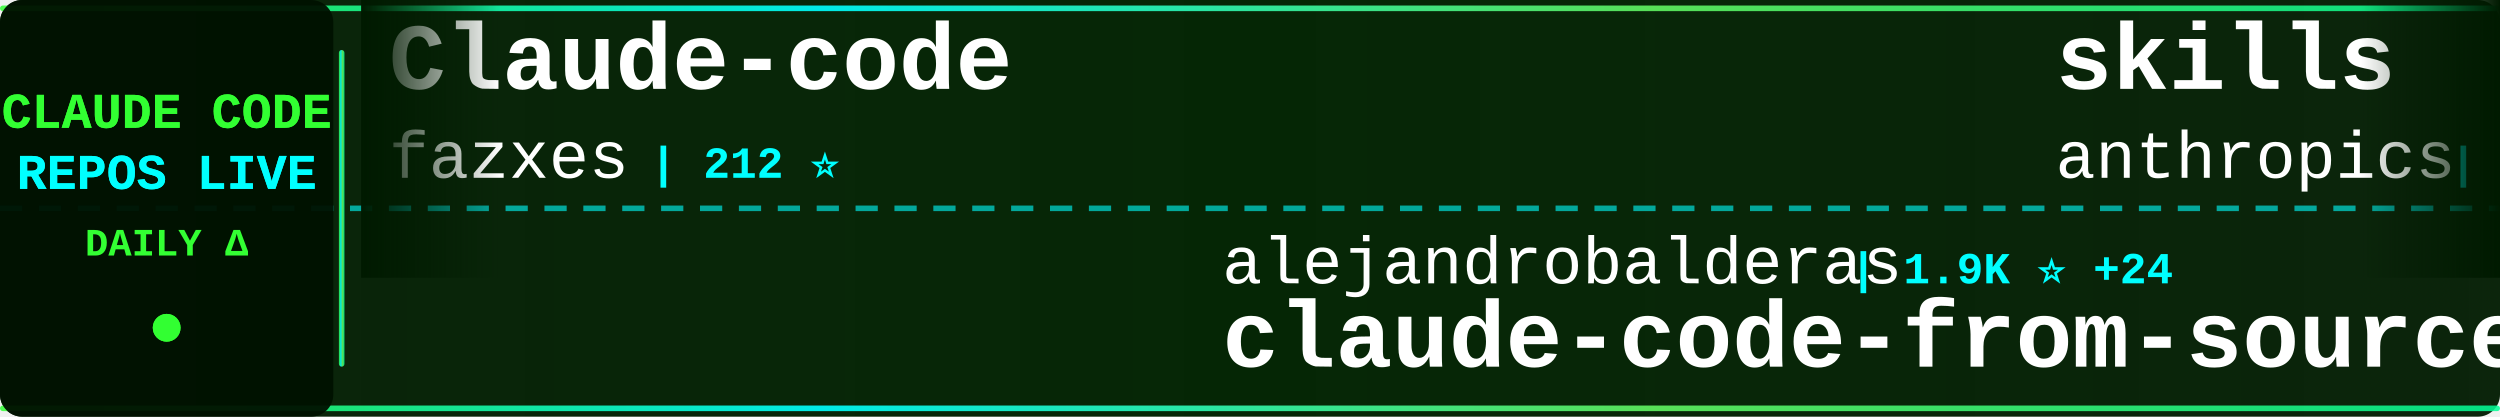
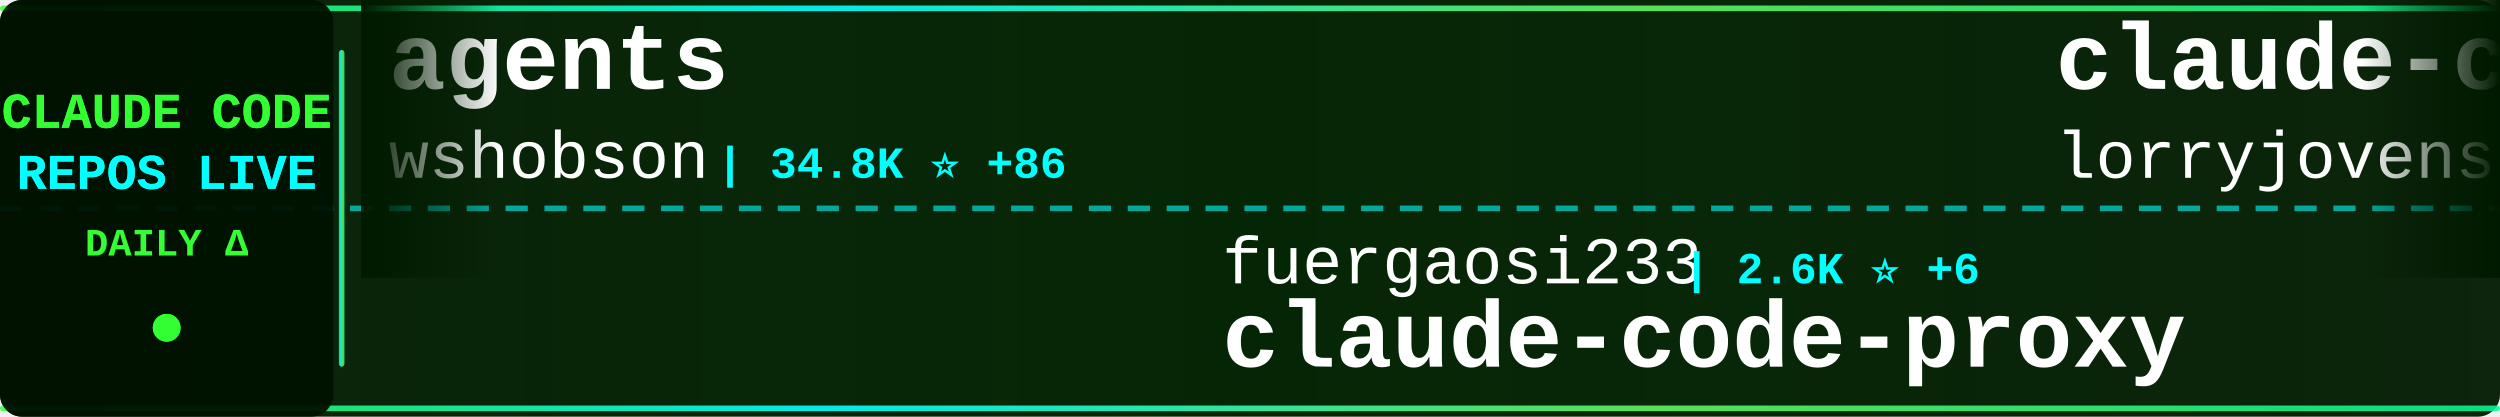
<svg xmlns="http://www.w3.org/2000/svg" width="900" height="150">
  <defs>
    <linearGradient id="tickerBg" x1="0%" y1="0%" x2="100%" y2="0%">
      <stop offset="0%" style="stop-color:#001a00;stop-opacity:0.95" />
      <stop offset="50%" style="stop-color:#002200;stop-opacity:0.98" />
      <stop offset="100%" style="stop-color:#001a00;stop-opacity:0.95" />
    </linearGradient>
    <linearGradient id="borderGrad" x1="0%" y1="0%" x2="100%" y2="0%">
      <stop offset="0%" style="stop-color:#33ff33;stop-opacity:0.85">
        <animate attributeName="stop-opacity" values="0.85;1;0.85" dur="2s" repeatCount="indefinite" />
      </stop>
      <stop offset="33%" style="stop-color:#00ffff;stop-opacity:0.9">
        <animate attributeName="stop-opacity" values="0.9;1;0.9" dur="2.2s" repeatCount="indefinite" />
      </stop>
      <stop offset="66%" style="stop-color:#66ff66;stop-opacity:0.85">
        <animate attributeName="stop-opacity" values="0.85;1;0.85" dur="1.8s" repeatCount="indefinite" />
      </stop>
      <stop offset="100%" style="stop-color:#00ff99;stop-opacity:0.85">
        <animate attributeName="stop-opacity" values="0.85;1;0.85" dur="2s" repeatCount="indefinite" />
      </stop>
    </linearGradient>
    <filter id="textGlow">
      <feGaussianBlur stdDeviation="0.1" result="coloredBlur" />
      <feMerge>
        <feMergeNode in="coloredBlur" />
        <feMergeNode in="SourceGraphic" />
      </feMerge>
    </filter>
    <filter id="metricGlow">
      <feGaussianBlur stdDeviation="0.2" result="coloredBlur" />
      <feMerge>
        <feMergeNode in="coloredBlur" />
        <feMergeNode in="SourceGraphic" />
      </feMerge>
    </filter>
    <linearGradient id="leftFade" x1="0%" y1="0%" x2="100%" y2="0%">
      <stop offset="0%" style="stop-color:#001a00;stop-opacity:1" />
      <stop offset="100%" style="stop-color:#001a00;stop-opacity:0" />
    </linearGradient>
    <linearGradient id="rightFade" x1="0%" y1="0%" x2="100%" y2="0%">
      <stop offset="0%" style="stop-color:#001a00;stop-opacity:0" />
      <stop offset="100%" style="stop-color:#001a00;stop-opacity:1" />
    </linearGradient>
  </defs>
  <rect width="900" height="150" fill="url(#tickerBg)" rx="8" />
  <rect x="0" y="2" width="900" height="2" fill="url(#borderGrad)" rx="1" />
  <rect x="0" y="146" width="900" height="2" fill="url(#borderGrad)" rx="1" />
  <line x1="0" y1="75" x2="900" y2="75" stroke="#00ffff" stroke-width="2" stroke-dasharray="8 6" opacity="0.6" />
  <rect x="0" y="0" width="120" height="150" fill="#001100" opacity="0.95" rx="8" />
  <text x="60" y="46" font-family="'Courier New', monospace" font-size="18" font-weight="bold" fill="#33ff33" text-anchor="middle" filter="url(#textGlow)">
    CLAUDE CODE
  </text>
  <text x="60" y="68" font-family="'Courier New', monospace" font-size="18" font-weight="bold" fill="#00ffff" text-anchor="middle" filter="url(#textGlow)">
    REPOS LIVE
  </text>
  <text x="60" y="92" font-family="'Courier New', monospace" font-size="14" font-weight="bold" fill="#33ff33" text-anchor="middle">
    DAILY Δ
  </text>
  <circle cx="60" cy="118" r="5" fill="#33ff33" filter="url(#metricGlow)">
    <animate attributeName="r" values="4;6;4" dur="1.5s" repeatCount="indefinite" />
    <animate attributeName="opacity" values="0.6;1;0.6" dur="1.5s" repeatCount="indefinite" />
  </circle>
  <rect x="122" y="18" width="2" height="114" fill="url(#borderGrad)" rx="1" />
  <clipPath id="tickerClip">
    <rect x="130" y="0" width="770" height="150" />
  </clipPath>
  <g clip-path="url(#tickerClip)">
    <g id="tickerItems">
      <animateTransform attributeName="transform" attributeType="XML" type="translate" from="0 0" to="-3000 0" dur="54s" repeatCount="indefinite" />
      <g transform="translate(0, 0)">
-         <text x="140" y="32" font-family="'Courier New', monospace" font-size="34" font-weight="bold" fill="#ffffff">Claude-code</text>
-         <text x="140" y="64" font-family="'Courier New', monospace" font-size="24" font-weight="normal" fill="#ffffff" opacity="1.0">fazxes</text>
-         <text x="234" y="64" font-family="'Courier New', monospace" font-size="16" font-weight="bold" fill="#00ffff"> | 212 ⭐</text>
+         <text x="140" y="32" font-family="'Courier New', monospace" font-size="34" font-weight="bold" fill="#ffffff">agents</text>
+         <text x="140" y="64" font-family="'Courier New', monospace" font-size="24" font-weight="normal" fill="#ffffff" opacity="1.0">wshobson</text>
+         <text x="258" y="64" font-family="'Courier New', monospace" font-size="16" font-weight="bold" fill="#00ffff"> | 34.8K ⭐ +86</text>
      </g>
      <g transform="translate(300, 0)">
-         <text x="140" y="102" font-family="'Courier New', monospace" font-size="24" font-weight="normal" fill="#ffffff" opacity="1.0">alejandrobalderas</text>
-         <text x="366" y="102" font-family="'Courier New', monospace" font-size="16" font-weight="bold" fill="#00ffff"> | 1.9K ⭐ +24</text>
-         <text x="140" y="132" font-family="'Courier New', monospace" font-size="34" font-weight="bold" fill="#ffffff">claude-code-from-source</text>
-       </g>
-       <g transform="translate(600, 0)">
-         <text x="140" y="32" font-family="'Courier New', monospace" font-size="34" font-weight="bold" fill="#ffffff">skills</text>
-         <text x="140" y="64" font-family="'Courier New', monospace" font-size="24" font-weight="normal" fill="#ffffff" opacity="1.0">anthropics</text>
-         <text x="282" y="64" font-family="'Courier New', monospace" font-size="16" font-weight="bold" fill="#00ffff"> | 128.3K ⭐ +455</text>
-       </g>
-       <g transform="translate(900, 0)">
-         <text x="140" y="102" font-family="'Courier New', monospace" font-size="24" font-weight="normal" fill="#ffffff" opacity="1.0">lst97</text>
-         <text x="222" y="102" font-family="'Courier New', monospace" font-size="16" font-weight="bold" fill="#00ffff"> | 1.6K ⭐ +2</text>
-         <text x="140" y="132" font-family="'Courier New', monospace" font-size="34" font-weight="bold" fill="#ffffff">claude-code-sub-agents</text>
-       </g>
-       <g transform="translate(1200, 0)">
-         <text x="140" y="32" font-family="'Courier New', monospace" font-size="34" font-weight="bold" fill="#ffffff">claude-code-hub</text>
-         <text x="140" y="64" font-family="'Courier New', monospace" font-size="24" font-weight="normal" fill="#ffffff" opacity="1.0">ding113</text>
-         <text x="246" y="64" font-family="'Courier New', monospace" font-size="16" font-weight="bold" fill="#00ffff"> | 2.7K ⭐ +3</text>
-       </g>
-       <g transform="translate(1500, 0)">
-         <text x="140" y="102" font-family="'Courier New', monospace" font-size="24" font-weight="normal" fill="#ffffff" opacity="1.0">wshobson</text>
-         <text x="258" y="102" font-family="'Courier New', monospace" font-size="16" font-weight="bold" fill="#00ffff"> | 34.8K ⭐ +77</text>
-         <text x="140" y="132" font-family="'Courier New', monospace" font-size="34" font-weight="bold" fill="#ffffff">agents</text>
-       </g>
-       <g transform="translate(1800, 0)">
-         <text x="140" y="32" font-family="'Courier New', monospace" font-size="34" font-weight="bold" fill="#ffffff">claude-code-local</text>
-         <text x="140" y="64" font-family="'Courier New', monospace" font-size="24" font-weight="normal" fill="#ffffff" opacity="1.0">nicedreamzapp</text>
-         <text x="318" y="64" font-family="'Courier New', monospace" font-size="16" font-weight="bold" fill="#00ffff"> | 2.5K ⭐ +17</text>
-       </g>
-       <g transform="translate(2100, 0)">
-         <text x="140" y="102" font-family="'Courier New', monospace" font-size="24" font-weight="normal" fill="#ffffff" opacity="1.0">musistudio</text>
-         <text x="282" y="102" font-family="'Courier New', monospace" font-size="16" font-weight="bold" fill="#00ffff"> | 33.4K ⭐ +40</text>
-         <text x="140" y="132" font-family="'Courier New', monospace" font-size="34" font-weight="bold" fill="#ffffff">claude-code-router</text>
-       </g>
-       <g transform="translate(2400, 0)">
-         <text x="140" y="32" font-family="'Courier New', monospace" font-size="34" font-weight="bold" fill="#ffffff">claude-code-showcase</text>
-         <text x="140" y="64" font-family="'Courier New', monospace" font-size="24" font-weight="normal" fill="#ffffff" opacity="1.0">ChrisWiles</text>
-         <text x="282" y="64" font-family="'Courier New', monospace" font-size="16" font-weight="bold" fill="#00ffff"> | 5.9K ⭐ +2</text>
-       </g>
-       <g transform="translate(2700, 0)">
        <text x="140" y="102" font-family="'Courier New', monospace" font-size="24" font-weight="normal" fill="#ffffff" opacity="1.0">fuergaosi233</text>
        <text x="306" y="102" font-family="'Courier New', monospace" font-size="16" font-weight="bold" fill="#00ffff"> | 2.6K ⭐ +6</text>
        <text x="140" y="132" font-family="'Courier New', monospace" font-size="34" font-weight="bold" fill="#ffffff">claude-code-proxy</text>
      </g>
+       <g transform="translate(600, 0)">
+         <text x="140" y="32" font-family="'Courier New', monospace" font-size="34" font-weight="bold" fill="#ffffff">claude-code-rust</text>
+         <text x="140" y="64" font-family="'Courier New', monospace" font-size="24" font-weight="normal" fill="#ffffff" opacity="1.0">lorryjovens-hub</text>
+         <text x="342" y="64" font-family="'Courier New', monospace" font-size="16" font-weight="bold" fill="#00ffff"> | 1.5K ⭐ +6</text>
+       </g>
+       <g transform="translate(900, 0)">
+         <text x="140" y="102" font-family="'Courier New', monospace" font-size="24" font-weight="normal" fill="#ffffff" opacity="1.0">KimYx0207</text>
+         <text x="270" y="102" font-family="'Courier New', monospace" font-size="16" font-weight="bold" fill="#00ffff"> | 3.6K ⭐ +8</text>
+         <text x="140" y="132" font-family="'Courier New', monospace" font-size="34" font-weight="bold" fill="#ffffff">Claude-Code-x-OpenClaw-G...</text>
+       </g>
+       <g transform="translate(1200, 0)">
+         <text x="140" y="32" font-family="'Courier New', monospace" font-size="34" font-weight="bold" fill="#ffffff">claude-code-source-code-...</text>
+         <text x="140" y="64" font-family="'Courier New', monospace" font-size="24" font-weight="normal" fill="#ffffff" opacity="1.0">ghuntley</text>
+         <text x="258" y="64" font-family="'Courier New', monospace" font-size="16" font-weight="bold" fill="#00ffff"> | 974 ⭐</text>
+       </g>
+       <g transform="translate(1500, 0)">
+         <text x="140" y="102" font-family="'Courier New', monospace" font-size="24" font-weight="normal" fill="#ffffff" opacity="1.0">ponponon</text>
+         <text x="258" y="102" font-family="'Courier New', monospace" font-size="16" font-weight="bold" fill="#00ffff"> | 2.2K ⭐ +3</text>
+         <text x="140" y="132" font-family="'Courier New', monospace" font-size="34" font-weight="bold" fill="#ffffff">claude_code_src</text>
+       </g>
+       <g transform="translate(1800, 0)">
+         <text x="140" y="32" font-family="'Courier New', monospace" font-size="34" font-weight="bold" fill="#ffffff">ClaudeCode</text>
+         <text x="140" y="64" font-family="'Courier New', monospace" font-size="24" font-weight="normal" fill="#ffffff" opacity="1.0">guanshan</text>
+         <text x="258" y="64" font-family="'Courier New', monospace" font-size="16" font-weight="bold" fill="#00ffff"> | 57 ⭐</text>
+       </g>
+       <g transform="translate(2100, 0)">
+         <text x="140" y="102" font-family="'Courier New', monospace" font-size="24" font-weight="normal" fill="#ffffff" opacity="1.0">AICoderTudou</text>
+         <text x="306" y="102" font-family="'Courier New', monospace" font-size="16" font-weight="bold" fill="#00ffff"> | 497 ⭐</text>
+         <text x="140" y="132" font-family="'Courier New', monospace" font-size="34" font-weight="bold" fill="#ffffff">claude-code-tudou</text>
+       </g>
+       <g transform="translate(2400, 0)">
+         <text x="140" y="32" font-family="'Courier New', monospace" font-size="34" font-weight="bold" fill="#ffffff">claude-code-prompts</text>
+         <text x="140" y="64" font-family="'Courier New', monospace" font-size="24" font-weight="normal" fill="#ffffff" opacity="1.0">repowise-dev</text>
+         <text x="306" y="64" font-family="'Courier New', monospace" font-size="16" font-weight="bold" fill="#00ffff"> | 991 ⭐ +3</text>
+       </g>
+       <g transform="translate(2700, 0)">
+         <text x="140" y="102" font-family="'Courier New', monospace" font-size="24" font-weight="normal" fill="#ffffff" opacity="1.0">chauncygu</text>
+         <text x="270" y="102" font-family="'Courier New', monospace" font-size="16" font-weight="bold" fill="#00ffff"> | 2.4K ⭐ +11</text>
+         <text x="140" y="132" font-family="'Courier New', monospace" font-size="34" font-weight="bold" fill="#ffffff">collection-claude-code-s...</text>
+       </g>
      <g transform="translate(3000, 0)">
-         <text x="140" y="32" font-family="'Courier New', monospace" font-size="34" font-weight="bold" fill="#ffffff">Claude-code</text>
-         <text x="140" y="64" font-family="'Courier New', monospace" font-size="24" font-weight="normal" fill="#ffffff" opacity="1.0">fazxes</text>
-         <text x="234" y="64" font-family="'Courier New', monospace" font-size="16" font-weight="bold" fill="#00ffff"> | 212 ⭐</text>
+         <text x="140" y="32" font-family="'Courier New', monospace" font-size="34" font-weight="bold" fill="#ffffff">agents</text>
+         <text x="140" y="64" font-family="'Courier New', monospace" font-size="24" font-weight="normal" fill="#ffffff" opacity="1.0">wshobson</text>
+         <text x="258" y="64" font-family="'Courier New', monospace" font-size="16" font-weight="bold" fill="#00ffff"> | 34.8K ⭐ +86</text>
      </g>
      <g transform="translate(3300, 0)">
-         <text x="140" y="102" font-family="'Courier New', monospace" font-size="24" font-weight="normal" fill="#ffffff" opacity="1.0">alejandrobalderas</text>
-         <text x="366" y="102" font-family="'Courier New', monospace" font-size="16" font-weight="bold" fill="#00ffff"> | 1.9K ⭐ +24</text>
-         <text x="140" y="132" font-family="'Courier New', monospace" font-size="34" font-weight="bold" fill="#ffffff">claude-code-from-source</text>
+         <text x="140" y="102" font-family="'Courier New', monospace" font-size="24" font-weight="normal" fill="#ffffff" opacity="1.0">fuergaosi233</text>
+         <text x="306" y="102" font-family="'Courier New', monospace" font-size="16" font-weight="bold" fill="#00ffff"> | 2.6K ⭐ +6</text>
+         <text x="140" y="132" font-family="'Courier New', monospace" font-size="34" font-weight="bold" fill="#ffffff">claude-code-proxy</text>
      </g>
      <g transform="translate(3600, 0)">
-         <text x="140" y="32" font-family="'Courier New', monospace" font-size="34" font-weight="bold" fill="#ffffff">skills</text>
-         <text x="140" y="64" font-family="'Courier New', monospace" font-size="24" font-weight="normal" fill="#ffffff" opacity="1.0">anthropics</text>
-         <text x="282" y="64" font-family="'Courier New', monospace" font-size="16" font-weight="bold" fill="#00ffff"> | 128.3K ⭐ +455</text>
+         <text x="140" y="32" font-family="'Courier New', monospace" font-size="34" font-weight="bold" fill="#ffffff">claude-code-rust</text>
+         <text x="140" y="64" font-family="'Courier New', monospace" font-size="24" font-weight="normal" fill="#ffffff" opacity="1.0">lorryjovens-hub</text>
+         <text x="342" y="64" font-family="'Courier New', monospace" font-size="16" font-weight="bold" fill="#00ffff"> | 1.5K ⭐ +6</text>
      </g>
      <g transform="translate(3900, 0)">
-         <text x="140" y="102" font-family="'Courier New', monospace" font-size="24" font-weight="normal" fill="#ffffff" opacity="1.0">lst97</text>
-         <text x="222" y="102" font-family="'Courier New', monospace" font-size="16" font-weight="bold" fill="#00ffff"> | 1.6K ⭐ +2</text>
-         <text x="140" y="132" font-family="'Courier New', monospace" font-size="34" font-weight="bold" fill="#ffffff">claude-code-sub-agents</text>
+         <text x="140" y="102" font-family="'Courier New', monospace" font-size="24" font-weight="normal" fill="#ffffff" opacity="1.0">KimYx0207</text>
+         <text x="270" y="102" font-family="'Courier New', monospace" font-size="16" font-weight="bold" fill="#00ffff"> | 3.6K ⭐ +8</text>
+         <text x="140" y="132" font-family="'Courier New', monospace" font-size="34" font-weight="bold" fill="#ffffff">Claude-Code-x-OpenClaw-G...</text>
      </g>
    </g>
  </g>
  <rect x="130" y="0" width="50" height="100" fill="url(#leftFade)" />
  <rect x="850" y="0" width="50" height="100" fill="url(#rightFade)" />
</svg>
